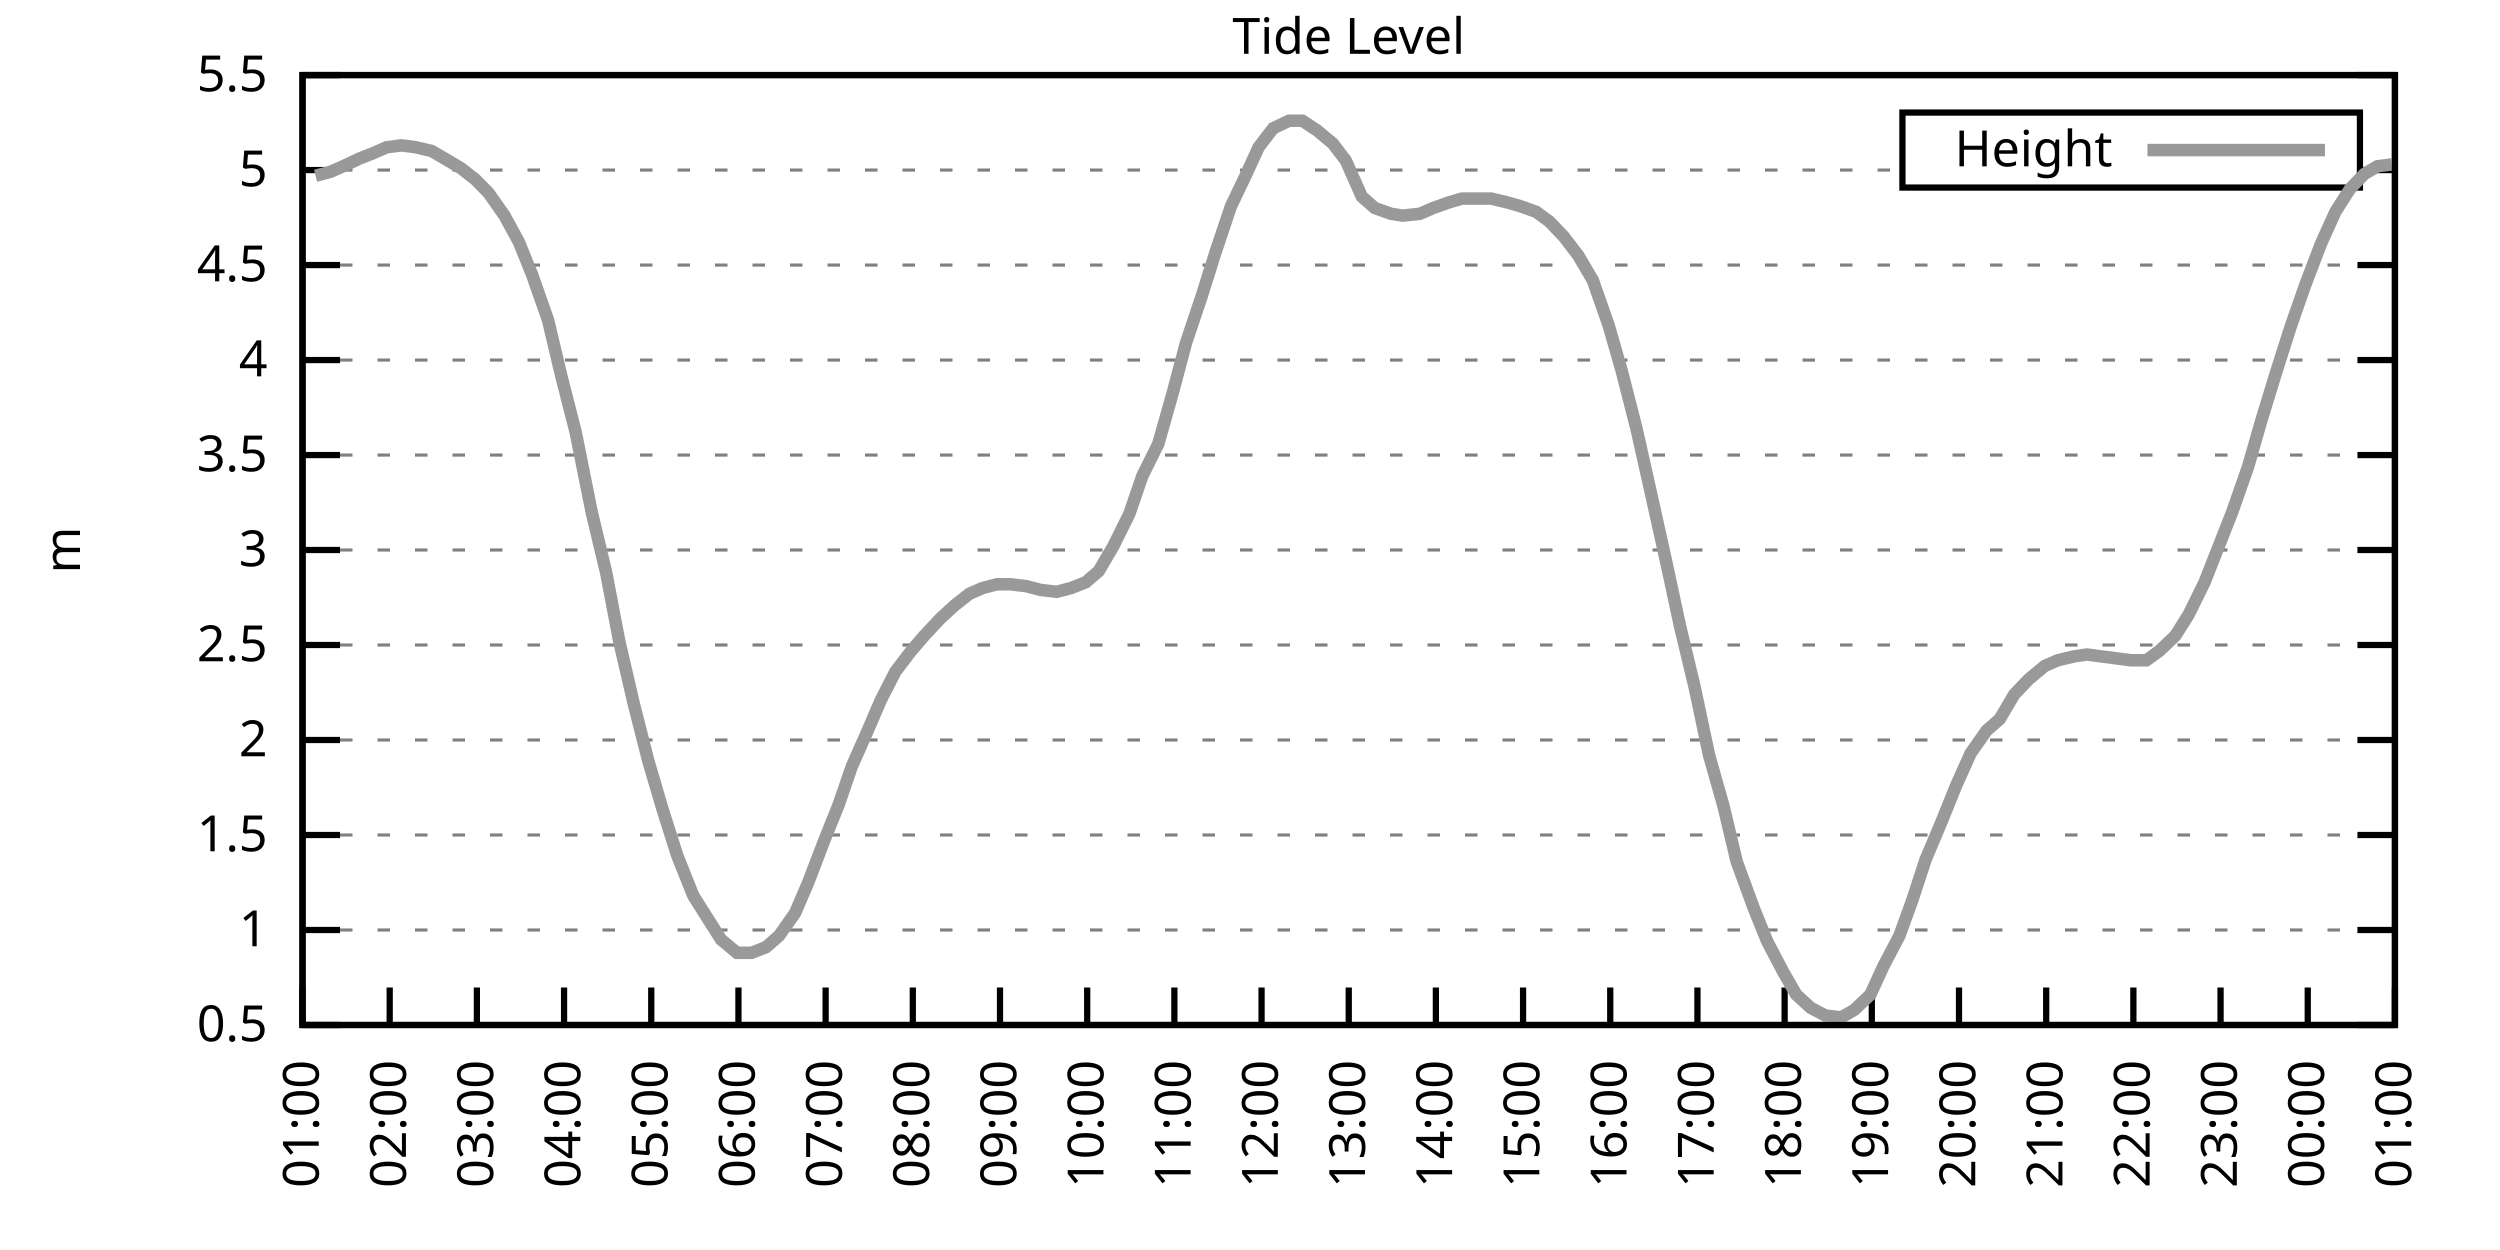
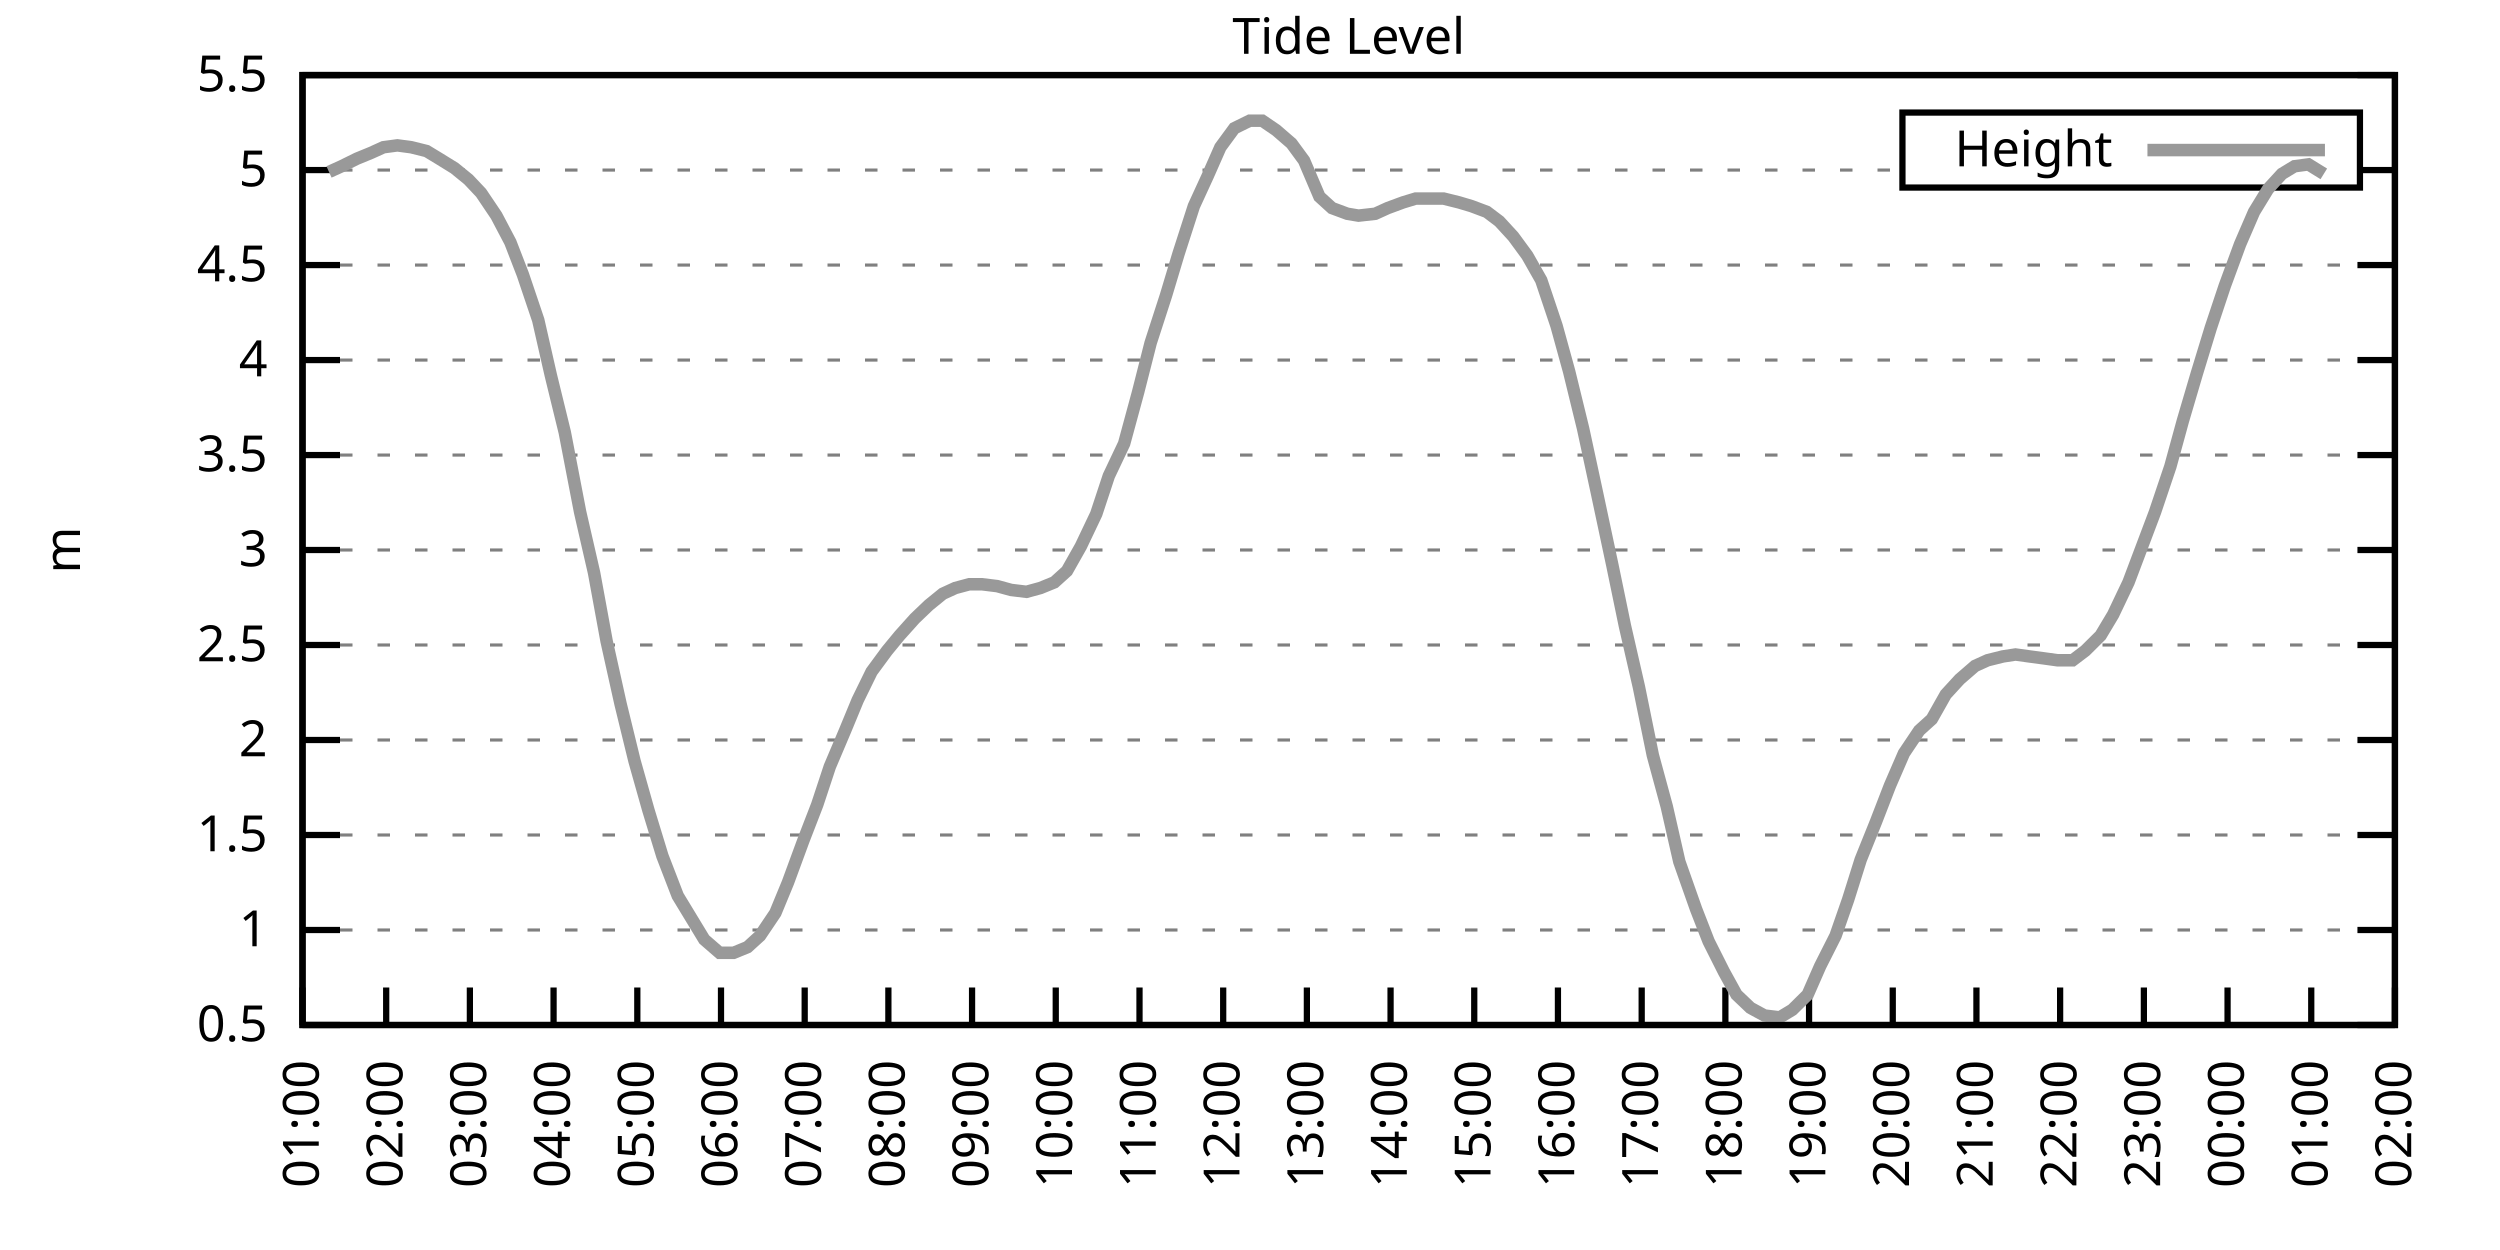
<svg xmlns="http://www.w3.org/2000/svg" xmlns:xlink="http://www.w3.org/1999/xlink" width="400" height="200" viewBox="0 0 400 200">
  <g id="gnuplot_canvas">
    <rect x="0" y="0" width="400" height="200" fill="none" />
    <defs>
      <circle id="gpDot" r="0.5" stroke-width="0.5" stroke="currentColor" />
      <path id="gpPt0" stroke-width="0.333" stroke="currentColor" d="M-1,0 h2 M0,-1 v2" />
      <path id="gpPt1" stroke-width="0.333" stroke="currentColor" d="M-1,-1 L1,1 M1,-1 L-1,1" />
      <path id="gpPt2" stroke-width="0.333" stroke="currentColor" d="M-1,0 L1,0 M0,-1 L0,1 M-1,-1 L1,1 M-1,1 L1,-1" />
      <rect id="gpPt3" stroke-width="0.333" stroke="currentColor" x="-1" y="-1" width="2" height="2" />
      <rect id="gpPt4" stroke-width="0.333" stroke="currentColor" fill="currentColor" x="-1" y="-1" width="2" height="2" />
      <circle id="gpPt5" stroke-width="0.333" stroke="currentColor" cx="0" cy="0" r="1" />
      <use xlink:href="#gpPt5" id="gpPt6" fill="currentColor" stroke="none" />
      <path id="gpPt7" stroke-width="0.333" stroke="currentColor" d="M0,-1.33 L-1.33,0.67 L1.33,0.67 z" />
      <use xlink:href="#gpPt7" id="gpPt8" fill="currentColor" stroke="none" />
      <use xlink:href="#gpPt7" id="gpPt9" stroke="currentColor" transform="rotate(180)" />
      <use xlink:href="#gpPt9" id="gpPt10" fill="currentColor" stroke="none" />
      <use xlink:href="#gpPt3" id="gpPt11" stroke="currentColor" transform="rotate(45)" />
      <use xlink:href="#gpPt11" id="gpPt12" fill="currentColor" stroke="none" />
      <path id="gpPt13" stroke-width="0.333" stroke="currentColor" d="M0,1.330 L1.265,0.411 L0.782,-1.067 L-0.782,-1.076 L-1.265,0.411 z" />
      <use xlink:href="#gpPt13" id="gpPt14" fill="currentColor" stroke="none" />
      <filter id="textbox" filterUnits="objectBoundingBox" x="0" y="0" height="1" width="1">
        <feFlood flood-color="white" flood-opacity="1" result="bgnd" />
        <feComposite in="SourceGraphic" in2="bgnd" operator="atop" />
      </filter>
      <filter id="greybox" filterUnits="objectBoundingBox" x="0" y="0" height="1" width="1">
        <feFlood flood-color="lightgrey" flood-opacity="1" result="grey" />
        <feComposite in="SourceGraphic" in2="grey" operator="atop" />
      </filter>
    </defs>
    <g fill="none" color="white" stroke="currentColor" stroke-width="1.00" stroke-linecap="butt" stroke-linejoin="miter">
</g>
    <g fill="none" color="black" stroke="currentColor" stroke-width="1.00" stroke-linecap="butt" stroke-linejoin="miter">
      <g stroke="none" shape-rendering="crispEdges">
        <polygon fill="rgb(255, 255, 255)" points="48.40,164.00 383.18,164.00 383.18,12.02 48.40,12.02 " />
      </g>
    </g>
    <g fill="none" color="black" stroke="currentColor" stroke-width="1.00" stroke-linecap="butt" stroke-linejoin="miter">
</g>
    <g fill="none" color="black" stroke="black" stroke-width="0.50" stroke-linecap="butt" stroke-linejoin="miter">
</g>
    <g fill="none" color="gray" stroke="currentColor" stroke-width="0.50" stroke-linecap="butt" stroke-linejoin="miter">
      <path stroke="gray" stroke-dasharray="2,4" class="gridline" d="M48.40,164.00 L383.19,164.00  " />
    </g>
    <g fill="none" color="gray" stroke="gray" stroke-width="1.00" stroke-linecap="butt" stroke-linejoin="miter">
</g>
    <g fill="none" color="black" stroke="currentColor" stroke-width="1.00" stroke-linecap="butt" stroke-linejoin="miter">
      <path stroke="black" d="M48.40,164.00 L54.40,164.00 M383.19,164.00 L377.19,164.00  " />
      <g transform="translate(42.80,166.60)" stroke="none" fill="black" font-family="Sans" font-size="8.00" text-anchor="end">
        <text>
          <tspan font-family="Sans"> 0.5</tspan>
        </text>
      </g>
    </g>
    <g fill="none" color="black" stroke="currentColor" stroke-width="1.00" stroke-linecap="butt" stroke-linejoin="miter">
</g>
    <g fill="none" color="black" stroke="black" stroke-width="0.50" stroke-linecap="butt" stroke-linejoin="miter">
</g>
    <g fill="none" color="gray" stroke="currentColor" stroke-width="0.50" stroke-linecap="butt" stroke-linejoin="miter">
      <path stroke="gray" stroke-dasharray="2,4" class="gridline" d="M48.40,148.80 L383.19,148.80  " />
    </g>
    <g fill="none" color="gray" stroke="gray" stroke-width="1.00" stroke-linecap="butt" stroke-linejoin="miter">
</g>
    <g fill="none" color="black" stroke="currentColor" stroke-width="1.00" stroke-linecap="butt" stroke-linejoin="miter">
      <path stroke="black" d="M48.40,148.80 L54.40,148.80 M383.19,148.80 L377.19,148.80  " />
      <g transform="translate(42.80,151.40)" stroke="none" fill="black" font-family="Sans" font-size="8.00" text-anchor="end">
        <text>
          <tspan font-family="Sans"> 1</tspan>
        </text>
      </g>
    </g>
    <g fill="none" color="black" stroke="currentColor" stroke-width="1.00" stroke-linecap="butt" stroke-linejoin="miter">
</g>
    <g fill="none" color="black" stroke="black" stroke-width="0.50" stroke-linecap="butt" stroke-linejoin="miter">
</g>
    <g fill="none" color="gray" stroke="currentColor" stroke-width="0.50" stroke-linecap="butt" stroke-linejoin="miter">
      <path stroke="gray" stroke-dasharray="2,4" class="gridline" d="M48.40,133.60 L383.19,133.60  " />
    </g>
    <g fill="none" color="gray" stroke="gray" stroke-width="1.00" stroke-linecap="butt" stroke-linejoin="miter">
</g>
    <g fill="none" color="black" stroke="currentColor" stroke-width="1.00" stroke-linecap="butt" stroke-linejoin="miter">
      <path stroke="black" d="M48.40,133.60 L54.40,133.60 M383.19,133.60 L377.19,133.60  " />
      <g transform="translate(42.80,136.20)" stroke="none" fill="black" font-family="Sans" font-size="8.00" text-anchor="end">
        <text>
          <tspan font-family="Sans"> 1.5</tspan>
        </text>
      </g>
    </g>
    <g fill="none" color="black" stroke="currentColor" stroke-width="1.00" stroke-linecap="butt" stroke-linejoin="miter">
</g>
    <g fill="none" color="black" stroke="black" stroke-width="0.50" stroke-linecap="butt" stroke-linejoin="miter">
</g>
    <g fill="none" color="gray" stroke="currentColor" stroke-width="0.50" stroke-linecap="butt" stroke-linejoin="miter">
      <path stroke="gray" stroke-dasharray="2,4" class="gridline" d="M48.40,118.40 L383.19,118.40  " />
    </g>
    <g fill="none" color="gray" stroke="gray" stroke-width="1.00" stroke-linecap="butt" stroke-linejoin="miter">
</g>
    <g fill="none" color="black" stroke="currentColor" stroke-width="1.00" stroke-linecap="butt" stroke-linejoin="miter">
      <path stroke="black" d="M48.40,118.40 L54.40,118.40 M383.19,118.40 L377.19,118.40  " />
      <g transform="translate(42.80,121.00)" stroke="none" fill="black" font-family="Sans" font-size="8.00" text-anchor="end">
        <text>
          <tspan font-family="Sans"> 2</tspan>
        </text>
      </g>
    </g>
    <g fill="none" color="black" stroke="currentColor" stroke-width="1.00" stroke-linecap="butt" stroke-linejoin="miter">
</g>
    <g fill="none" color="black" stroke="black" stroke-width="0.50" stroke-linecap="butt" stroke-linejoin="miter">
</g>
    <g fill="none" color="gray" stroke="currentColor" stroke-width="0.50" stroke-linecap="butt" stroke-linejoin="miter">
      <path stroke="gray" stroke-dasharray="2,4" class="gridline" d="M48.40,103.20 L383.19,103.20  " />
    </g>
    <g fill="none" color="gray" stroke="gray" stroke-width="1.00" stroke-linecap="butt" stroke-linejoin="miter">
</g>
    <g fill="none" color="black" stroke="currentColor" stroke-width="1.00" stroke-linecap="butt" stroke-linejoin="miter">
      <path stroke="black" d="M48.40,103.20 L54.40,103.20 M383.19,103.20 L377.19,103.20  " />
      <g transform="translate(42.80,105.80)" stroke="none" fill="black" font-family="Sans" font-size="8.00" text-anchor="end">
        <text>
          <tspan font-family="Sans"> 2.5</tspan>
        </text>
      </g>
    </g>
    <g fill="none" color="black" stroke="currentColor" stroke-width="1.00" stroke-linecap="butt" stroke-linejoin="miter">
</g>
    <g fill="none" color="black" stroke="black" stroke-width="0.50" stroke-linecap="butt" stroke-linejoin="miter">
</g>
    <g fill="none" color="gray" stroke="currentColor" stroke-width="0.50" stroke-linecap="butt" stroke-linejoin="miter">
      <path stroke="gray" stroke-dasharray="2,4" class="gridline" d="M48.40,88.00 L383.19,88.00  " />
    </g>
    <g fill="none" color="gray" stroke="gray" stroke-width="1.00" stroke-linecap="butt" stroke-linejoin="miter">
</g>
    <g fill="none" color="black" stroke="currentColor" stroke-width="1.00" stroke-linecap="butt" stroke-linejoin="miter">
      <path stroke="black" d="M48.40,88.00 L54.40,88.00 M383.19,88.00 L377.19,88.00  " />
      <g transform="translate(42.80,90.60)" stroke="none" fill="black" font-family="Sans" font-size="8.00" text-anchor="end">
        <text>
          <tspan font-family="Sans"> 3</tspan>
        </text>
      </g>
    </g>
    <g fill="none" color="black" stroke="currentColor" stroke-width="1.00" stroke-linecap="butt" stroke-linejoin="miter">
</g>
    <g fill="none" color="black" stroke="black" stroke-width="0.50" stroke-linecap="butt" stroke-linejoin="miter">
</g>
    <g fill="none" color="gray" stroke="currentColor" stroke-width="0.50" stroke-linecap="butt" stroke-linejoin="miter">
      <path stroke="gray" stroke-dasharray="2,4" class="gridline" d="M48.40,72.81 L383.19,72.81  " />
    </g>
    <g fill="none" color="gray" stroke="gray" stroke-width="1.00" stroke-linecap="butt" stroke-linejoin="miter">
</g>
    <g fill="none" color="black" stroke="currentColor" stroke-width="1.00" stroke-linecap="butt" stroke-linejoin="miter">
      <path stroke="black" d="M48.40,72.81 L54.40,72.81 M383.19,72.81 L377.19,72.81  " />
      <g transform="translate(42.80,75.41)" stroke="none" fill="black" font-family="Sans" font-size="8.00" text-anchor="end">
        <text>
          <tspan font-family="Sans"> 3.5</tspan>
        </text>
      </g>
    </g>
    <g fill="none" color="black" stroke="currentColor" stroke-width="1.00" stroke-linecap="butt" stroke-linejoin="miter">
</g>
    <g fill="none" color="black" stroke="black" stroke-width="0.50" stroke-linecap="butt" stroke-linejoin="miter">
</g>
    <g fill="none" color="gray" stroke="currentColor" stroke-width="0.50" stroke-linecap="butt" stroke-linejoin="miter">
      <path stroke="gray" stroke-dasharray="2,4" class="gridline" d="M48.40,57.61 L383.19,57.61  " />
    </g>
    <g fill="none" color="gray" stroke="gray" stroke-width="1.00" stroke-linecap="butt" stroke-linejoin="miter">
</g>
    <g fill="none" color="black" stroke="currentColor" stroke-width="1.00" stroke-linecap="butt" stroke-linejoin="miter">
      <path stroke="black" d="M48.40,57.61 L54.40,57.61 M383.19,57.61 L377.19,57.61  " />
      <g transform="translate(42.80,60.21)" stroke="none" fill="black" font-family="Sans" font-size="8.00" text-anchor="end">
        <text>
          <tspan font-family="Sans"> 4</tspan>
        </text>
      </g>
    </g>
    <g fill="none" color="black" stroke="currentColor" stroke-width="1.00" stroke-linecap="butt" stroke-linejoin="miter">
</g>
    <g fill="none" color="black" stroke="black" stroke-width="0.50" stroke-linecap="butt" stroke-linejoin="miter">
</g>
    <g fill="none" color="gray" stroke="currentColor" stroke-width="0.50" stroke-linecap="butt" stroke-linejoin="miter">
      <path stroke="gray" stroke-dasharray="2,4" class="gridline" d="M48.40,42.41 L383.19,42.41  " />
    </g>
    <g fill="none" color="gray" stroke="gray" stroke-width="1.00" stroke-linecap="butt" stroke-linejoin="miter">
</g>
    <g fill="none" color="black" stroke="currentColor" stroke-width="1.00" stroke-linecap="butt" stroke-linejoin="miter">
      <path stroke="black" d="M48.40,42.41 L54.40,42.41 M383.19,42.41 L377.19,42.41  " />
      <g transform="translate(42.80,45.01)" stroke="none" fill="black" font-family="Sans" font-size="8.00" text-anchor="end">
        <text>
          <tspan font-family="Sans"> 4.5</tspan>
        </text>
      </g>
    </g>
    <g fill="none" color="black" stroke="currentColor" stroke-width="1.00" stroke-linecap="butt" stroke-linejoin="miter">
</g>
    <g fill="none" color="black" stroke="black" stroke-width="0.50" stroke-linecap="butt" stroke-linejoin="miter">
</g>
    <g fill="none" color="gray" stroke="currentColor" stroke-width="0.50" stroke-linecap="butt" stroke-linejoin="miter">
      <path stroke="gray" stroke-dasharray="2,4" class="gridline" d="M48.40,27.21 L304.39,27.21 M377.59,27.21 L383.19,27.21  " />
    </g>
    <g fill="none" color="gray" stroke="gray" stroke-width="1.00" stroke-linecap="butt" stroke-linejoin="miter">
</g>
    <g fill="none" color="black" stroke="currentColor" stroke-width="1.00" stroke-linecap="butt" stroke-linejoin="miter">
      <path stroke="black" d="M48.40,27.21 L54.40,27.21 M383.19,27.21 L377.19,27.21  " />
      <g transform="translate(42.80,29.81)" stroke="none" fill="black" font-family="Sans" font-size="8.00" text-anchor="end">
        <text>
          <tspan font-family="Sans"> 5</tspan>
        </text>
      </g>
    </g>
    <g fill="none" color="black" stroke="currentColor" stroke-width="1.00" stroke-linecap="butt" stroke-linejoin="miter">
</g>
    <g fill="none" color="black" stroke="black" stroke-width="0.50" stroke-linecap="butt" stroke-linejoin="miter">
</g>
    <g fill="none" color="gray" stroke="currentColor" stroke-width="0.50" stroke-linecap="butt" stroke-linejoin="miter">
      <path stroke="gray" stroke-dasharray="2,4" class="gridline" d="M48.40,12.01 L383.19,12.01  " />
    </g>
    <g fill="none" color="gray" stroke="gray" stroke-width="1.00" stroke-linecap="butt" stroke-linejoin="miter">
</g>
    <g fill="none" color="black" stroke="currentColor" stroke-width="1.00" stroke-linecap="butt" stroke-linejoin="miter">
      <path stroke="black" d="M48.40,12.01 L54.40,12.01 M383.19,12.01 L377.19,12.01  " />
      <g transform="translate(42.80,14.61)" stroke="none" fill="black" font-family="Sans" font-size="8.00" text-anchor="end">
        <text>
          <tspan font-family="Sans"> 5.5</tspan>
        </text>
      </g>
    </g>
    <g fill="none" color="black" stroke="currentColor" stroke-width="1.00" stroke-linecap="butt" stroke-linejoin="miter">
      <path stroke="black" d="M48.40,164.00 L48.40,158.00  " />
      <g transform="translate(51.00,169.60) rotate(270.00)" stroke="none" fill="black" font-family="Sans" font-size="8.00" text-anchor="end">
        <text>
          <tspan font-family="Sans">01:00</tspan>
        </text>
      </g>
    </g>
    <g fill="none" color="black" stroke="currentColor" stroke-width="1.00" stroke-linecap="butt" stroke-linejoin="miter">
-       <path stroke="black" d="M62.35,164.00 L62.35,158.00  " />
-       <g transform="translate(64.95,169.60) rotate(270.00)" stroke="none" fill="black" font-family="Sans" font-size="8.00" text-anchor="end">
+       <path stroke="black" d="M61.79,164.00 L61.79,158.00  " />
+       <g transform="translate(64.39,169.60) rotate(270.00)" stroke="none" fill="black" font-family="Sans" font-size="8.00" text-anchor="end">
        <text>
          <tspan font-family="Sans">02:00</tspan>
        </text>
      </g>
    </g>
    <g fill="none" color="black" stroke="currentColor" stroke-width="1.00" stroke-linecap="butt" stroke-linejoin="miter">
-       <path stroke="black" d="M76.30,164.00 L76.30,158.00  " />
-       <g transform="translate(78.90,169.60) rotate(270.00)" stroke="none" fill="black" font-family="Sans" font-size="8.00" text-anchor="end">
+       <path stroke="black" d="M75.18,164.00 L75.18,158.00  " />
+       <g transform="translate(77.78,169.60) rotate(270.00)" stroke="none" fill="black" font-family="Sans" font-size="8.00" text-anchor="end">
        <text>
          <tspan font-family="Sans">03:00</tspan>
        </text>
      </g>
    </g>
    <g fill="none" color="black" stroke="currentColor" stroke-width="1.00" stroke-linecap="butt" stroke-linejoin="miter">
-       <path stroke="black" d="M90.25,164.00 L90.25,158.00  " />
-       <g transform="translate(92.85,169.60) rotate(270.00)" stroke="none" fill="black" font-family="Sans" font-size="8.00" text-anchor="end">
+       <path stroke="black" d="M88.57,164.00 L88.57,158.00  " />
+       <g transform="translate(91.17,169.60) rotate(270.00)" stroke="none" fill="black" font-family="Sans" font-size="8.00" text-anchor="end">
        <text>
          <tspan font-family="Sans">04:00</tspan>
        </text>
      </g>
    </g>
    <g fill="none" color="black" stroke="currentColor" stroke-width="1.00" stroke-linecap="butt" stroke-linejoin="miter">
-       <path stroke="black" d="M104.20,164.00 L104.20,158.00  " />
-       <g transform="translate(106.80,169.60) rotate(270.00)" stroke="none" fill="black" font-family="Sans" font-size="8.00" text-anchor="end">
+       <path stroke="black" d="M101.97,164.00 L101.97,158.00  " />
+       <g transform="translate(104.57,169.60) rotate(270.00)" stroke="none" fill="black" font-family="Sans" font-size="8.00" text-anchor="end">
        <text>
          <tspan font-family="Sans">05:00</tspan>
        </text>
      </g>
    </g>
    <g fill="none" color="black" stroke="currentColor" stroke-width="1.00" stroke-linecap="butt" stroke-linejoin="miter">
-       <path stroke="black" d="M118.15,164.00 L118.15,158.00  " />
-       <g transform="translate(120.75,169.60) rotate(270.00)" stroke="none" fill="black" font-family="Sans" font-size="8.00" text-anchor="end">
+       <path stroke="black" d="M115.36,164.00 L115.36,158.00  " />
+       <g transform="translate(117.96,169.60) rotate(270.00)" stroke="none" fill="black" font-family="Sans" font-size="8.00" text-anchor="end">
        <text>
          <tspan font-family="Sans">06:00</tspan>
        </text>
      </g>
    </g>
    <g fill="none" color="black" stroke="currentColor" stroke-width="1.00" stroke-linecap="butt" stroke-linejoin="miter">
-       <path stroke="black" d="M132.10,164.00 L132.10,158.00  " />
-       <g transform="translate(134.70,169.60) rotate(270.00)" stroke="none" fill="black" font-family="Sans" font-size="8.00" text-anchor="end">
+       <path stroke="black" d="M128.75,164.00 L128.75,158.00  " />
+       <g transform="translate(131.35,169.60) rotate(270.00)" stroke="none" fill="black" font-family="Sans" font-size="8.00" text-anchor="end">
        <text>
          <tspan font-family="Sans">07:00</tspan>
        </text>
      </g>
    </g>
    <g fill="none" color="black" stroke="currentColor" stroke-width="1.00" stroke-linecap="butt" stroke-linejoin="miter">
-       <path stroke="black" d="M146.05,164.00 L146.05,158.00  " />
-       <g transform="translate(148.65,169.60) rotate(270.00)" stroke="none" fill="black" font-family="Sans" font-size="8.00" text-anchor="end">
+       <path stroke="black" d="M142.14,164.00 L142.14,158.00  " />
+       <g transform="translate(144.74,169.60) rotate(270.00)" stroke="none" fill="black" font-family="Sans" font-size="8.00" text-anchor="end">
        <text>
          <tspan font-family="Sans">08:00</tspan>
        </text>
      </g>
    </g>
    <g fill="none" color="black" stroke="currentColor" stroke-width="1.00" stroke-linecap="butt" stroke-linejoin="miter">
-       <path stroke="black" d="M160.00,164.00 L160.00,158.00  " />
-       <g transform="translate(162.60,169.60) rotate(270.00)" stroke="none" fill="black" font-family="Sans" font-size="8.00" text-anchor="end">
+       <path stroke="black" d="M155.53,164.00 L155.53,158.00  " />
+       <g transform="translate(158.13,169.60) rotate(270.00)" stroke="none" fill="black" font-family="Sans" font-size="8.00" text-anchor="end">
        <text>
          <tspan font-family="Sans">09:00</tspan>
        </text>
      </g>
    </g>
    <g fill="none" color="black" stroke="currentColor" stroke-width="1.00" stroke-linecap="butt" stroke-linejoin="miter">
-       <path stroke="black" d="M173.95,164.00 L173.95,158.00  " />
-       <g transform="translate(176.55,169.60) rotate(270.00)" stroke="none" fill="black" font-family="Sans" font-size="8.00" text-anchor="end">
+       <path stroke="black" d="M168.92,164.00 L168.92,158.00  " />
+       <g transform="translate(171.52,169.60) rotate(270.00)" stroke="none" fill="black" font-family="Sans" font-size="8.00" text-anchor="end">
        <text>
          <tspan font-family="Sans">10:00</tspan>
        </text>
      </g>
    </g>
    <g fill="none" color="black" stroke="currentColor" stroke-width="1.00" stroke-linecap="butt" stroke-linejoin="miter">
-       <path stroke="black" d="M187.90,164.00 L187.90,158.00  " />
-       <g transform="translate(190.50,169.60) rotate(270.00)" stroke="none" fill="black" font-family="Sans" font-size="8.00" text-anchor="end">
+       <path stroke="black" d="M182.32,164.00 L182.32,158.00  " />
+       <g transform="translate(184.92,169.60) rotate(270.00)" stroke="none" fill="black" font-family="Sans" font-size="8.00" text-anchor="end">
        <text>
          <tspan font-family="Sans">11:00</tspan>
        </text>
      </g>
    </g>
    <g fill="none" color="black" stroke="currentColor" stroke-width="1.00" stroke-linecap="butt" stroke-linejoin="miter">
-       <path stroke="black" d="M201.85,164.00 L201.85,158.00  " />
-       <g transform="translate(204.45,169.60) rotate(270.00)" stroke="none" fill="black" font-family="Sans" font-size="8.00" text-anchor="end">
+       <path stroke="black" d="M195.71,164.00 L195.71,158.00  " />
+       <g transform="translate(198.31,169.60) rotate(270.00)" stroke="none" fill="black" font-family="Sans" font-size="8.00" text-anchor="end">
        <text>
          <tspan font-family="Sans">12:00</tspan>
        </text>
      </g>
    </g>
    <g fill="none" color="black" stroke="currentColor" stroke-width="1.00" stroke-linecap="butt" stroke-linejoin="miter">
-       <path stroke="black" d="M215.80,164.00 L215.80,158.00  " />
-       <g transform="translate(218.40,169.60) rotate(270.00)" stroke="none" fill="black" font-family="Sans" font-size="8.00" text-anchor="end">
+       <path stroke="black" d="M209.10,164.00 L209.10,158.00  " />
+       <g transform="translate(211.70,169.60) rotate(270.00)" stroke="none" fill="black" font-family="Sans" font-size="8.00" text-anchor="end">
        <text>
          <tspan font-family="Sans">13:00</tspan>
        </text>
      </g>
    </g>
    <g fill="none" color="black" stroke="currentColor" stroke-width="1.00" stroke-linecap="butt" stroke-linejoin="miter">
-       <path stroke="black" d="M229.74,164.00 L229.74,158.00  " />
-       <g transform="translate(232.34,169.60) rotate(270.00)" stroke="none" fill="black" font-family="Sans" font-size="8.00" text-anchor="end">
+       <path stroke="black" d="M222.49,164.00 L222.49,158.00  " />
+       <g transform="translate(225.09,169.60) rotate(270.00)" stroke="none" fill="black" font-family="Sans" font-size="8.00" text-anchor="end">
        <text>
          <tspan font-family="Sans">14:00</tspan>
        </text>
      </g>
    </g>
    <g fill="none" color="black" stroke="currentColor" stroke-width="1.00" stroke-linecap="butt" stroke-linejoin="miter">
-       <path stroke="black" d="M243.69,164.00 L243.69,158.00  " />
-       <g transform="translate(246.29,169.60) rotate(270.00)" stroke="none" fill="black" font-family="Sans" font-size="8.00" text-anchor="end">
+       <path stroke="black" d="M235.88,164.00 L235.88,158.00  " />
+       <g transform="translate(238.48,169.60) rotate(270.00)" stroke="none" fill="black" font-family="Sans" font-size="8.00" text-anchor="end">
        <text>
          <tspan font-family="Sans">15:00</tspan>
        </text>
      </g>
    </g>
    <g fill="none" color="black" stroke="currentColor" stroke-width="1.00" stroke-linecap="butt" stroke-linejoin="miter">
-       <path stroke="black" d="M257.64,164.00 L257.64,158.00  " />
-       <g transform="translate(260.24,169.60) rotate(270.00)" stroke="none" fill="black" font-family="Sans" font-size="8.00" text-anchor="end">
+       <path stroke="black" d="M249.27,164.00 L249.27,158.00  " />
+       <g transform="translate(251.87,169.60) rotate(270.00)" stroke="none" fill="black" font-family="Sans" font-size="8.00" text-anchor="end">
        <text>
          <tspan font-family="Sans">16:00</tspan>
        </text>
      </g>
    </g>
    <g fill="none" color="black" stroke="currentColor" stroke-width="1.00" stroke-linecap="butt" stroke-linejoin="miter">
-       <path stroke="black" d="M271.59,164.00 L271.59,158.00  " />
-       <g transform="translate(274.19,169.60) rotate(270.00)" stroke="none" fill="black" font-family="Sans" font-size="8.00" text-anchor="end">
+       <path stroke="black" d="M262.67,164.00 L262.67,158.00  " />
+       <g transform="translate(265.27,169.60) rotate(270.00)" stroke="none" fill="black" font-family="Sans" font-size="8.00" text-anchor="end">
        <text>
          <tspan font-family="Sans">17:00</tspan>
        </text>
      </g>
    </g>
    <g fill="none" color="black" stroke="currentColor" stroke-width="1.00" stroke-linecap="butt" stroke-linejoin="miter">
-       <path stroke="black" d="M285.54,164.00 L285.54,158.00  " />
-       <g transform="translate(288.14,169.60) rotate(270.00)" stroke="none" fill="black" font-family="Sans" font-size="8.00" text-anchor="end">
+       <path stroke="black" d="M276.06,164.00 L276.06,158.00  " />
+       <g transform="translate(278.66,169.60) rotate(270.00)" stroke="none" fill="black" font-family="Sans" font-size="8.00" text-anchor="end">
        <text>
          <tspan font-family="Sans">18:00</tspan>
        </text>
      </g>
    </g>
    <g fill="none" color="black" stroke="currentColor" stroke-width="1.00" stroke-linecap="butt" stroke-linejoin="miter">
-       <path stroke="black" d="M299.49,164.00 L299.49,158.00  " />
-       <g transform="translate(302.09,169.60) rotate(270.00)" stroke="none" fill="black" font-family="Sans" font-size="8.00" text-anchor="end">
+       <path stroke="black" d="M289.45,164.00 L289.45,158.00  " />
+       <g transform="translate(292.05,169.60) rotate(270.00)" stroke="none" fill="black" font-family="Sans" font-size="8.00" text-anchor="end">
        <text>
          <tspan font-family="Sans">19:00</tspan>
        </text>
      </g>
    </g>
    <g fill="none" color="black" stroke="currentColor" stroke-width="1.00" stroke-linecap="butt" stroke-linejoin="miter">
-       <path stroke="black" d="M313.44,164.00 L313.44,158.00  " />
-       <g transform="translate(316.04,169.60) rotate(270.00)" stroke="none" fill="black" font-family="Sans" font-size="8.00" text-anchor="end">
+       <path stroke="black" d="M302.84,164.00 L302.84,158.00  " />
+       <g transform="translate(305.44,169.60) rotate(270.00)" stroke="none" fill="black" font-family="Sans" font-size="8.00" text-anchor="end">
        <text>
          <tspan font-family="Sans">20:00</tspan>
        </text>
      </g>
    </g>
    <g fill="none" color="black" stroke="currentColor" stroke-width="1.00" stroke-linecap="butt" stroke-linejoin="miter">
-       <path stroke="black" d="M327.39,164.00 L327.39,158.00  " />
-       <g transform="translate(329.99,169.60) rotate(270.00)" stroke="none" fill="black" font-family="Sans" font-size="8.00" text-anchor="end">
+       <path stroke="black" d="M316.23,164.00 L316.23,158.00  " />
+       <g transform="translate(318.83,169.60) rotate(270.00)" stroke="none" fill="black" font-family="Sans" font-size="8.00" text-anchor="end">
        <text>
          <tspan font-family="Sans">21:00</tspan>
        </text>
      </g>
    </g>
    <g fill="none" color="black" stroke="currentColor" stroke-width="1.00" stroke-linecap="butt" stroke-linejoin="miter">
-       <path stroke="black" d="M341.34,164.00 L341.34,158.00  " />
-       <g transform="translate(343.94,169.60) rotate(270.00)" stroke="none" fill="black" font-family="Sans" font-size="8.00" text-anchor="end">
+       <path stroke="black" d="M329.62,164.00 L329.62,158.00  " />
+       <g transform="translate(332.22,169.60) rotate(270.00)" stroke="none" fill="black" font-family="Sans" font-size="8.00" text-anchor="end">
        <text>
          <tspan font-family="Sans">22:00</tspan>
        </text>
      </g>
    </g>
    <g fill="none" color="black" stroke="currentColor" stroke-width="1.00" stroke-linecap="butt" stroke-linejoin="miter">
-       <path stroke="black" d="M355.29,164.00 L355.29,158.00  " />
-       <g transform="translate(357.89,169.60) rotate(270.00)" stroke="none" fill="black" font-family="Sans" font-size="8.00" text-anchor="end">
+       <path stroke="black" d="M343.02,164.00 L343.02,158.00  " />
+       <g transform="translate(345.62,169.60) rotate(270.00)" stroke="none" fill="black" font-family="Sans" font-size="8.00" text-anchor="end">
        <text>
          <tspan font-family="Sans">23:00</tspan>
        </text>
      </g>
    </g>
    <g fill="none" color="black" stroke="currentColor" stroke-width="1.00" stroke-linecap="butt" stroke-linejoin="miter">
-       <path stroke="black" d="M369.24,164.00 L369.24,158.00  " />
-       <g transform="translate(371.84,169.60) rotate(270.00)" stroke="none" fill="black" font-family="Sans" font-size="8.00" text-anchor="end">
+       <path stroke="black" d="M356.41,164.00 L356.41,158.00  " />
+       <g transform="translate(359.01,169.60) rotate(270.00)" stroke="none" fill="black" font-family="Sans" font-size="8.00" text-anchor="end">
        <text>
          <tspan font-family="Sans">00:00</tspan>
+         </text>
+       </g>
+     </g>
+     <g fill="none" color="black" stroke="currentColor" stroke-width="1.00" stroke-linecap="butt" stroke-linejoin="miter">
+       <path stroke="black" d="M369.80,164.00 L369.80,158.00  " />
+       <g transform="translate(372.40,169.60) rotate(270.00)" stroke="none" fill="black" font-family="Sans" font-size="8.00" text-anchor="end">
+         <text>
+           <tspan font-family="Sans">01:00</tspan>
        </text>
      </g>
    </g>
    <g fill="none" color="black" stroke="currentColor" stroke-width="1.00" stroke-linecap="butt" stroke-linejoin="miter">
      <path stroke="black" d="M383.19,164.00 L383.19,158.00  " />
      <g transform="translate(385.79,169.60) rotate(270.00)" stroke="none" fill="black" font-family="Sans" font-size="8.00" text-anchor="end">
        <text>
-           <tspan font-family="Sans">01:00</tspan>
+           <tspan font-family="Sans">02:00</tspan>
        </text>
      </g>
    </g>
    <g fill="none" color="black" stroke="currentColor" stroke-width="1.00" stroke-linecap="butt" stroke-linejoin="miter">
</g>
    <g fill="none" color="black" stroke="currentColor" stroke-width="1.00" stroke-linecap="butt" stroke-linejoin="miter">
      <path stroke="black" d="M48.40,12.01 L48.40,164.00 L383.19,164.00 L383.19,12.01 L48.40,12.01 Z  " />
    </g>
    <g fill="none" color="black" stroke="currentColor" stroke-width="1.00" stroke-linecap="butt" stroke-linejoin="miter">
</g>
    <g fill="none" color="black" stroke="currentColor" stroke-width="1.00" stroke-linecap="butt" stroke-linejoin="miter">
      <path stroke="black" d="M304.39,30.01 L304.39,18.01 L377.59,18.01 L377.59,30.01 L304.39,30.01 Z  " />
    </g>
    <g id="Tide_level_plot_1">
      <g fill="none" color="white" stroke="black" stroke-width="2.00" stroke-linecap="butt" stroke-linejoin="miter">
</g>
      <g fill="none" color="black" stroke="currentColor" stroke-width="2.00" stroke-linecap="butt" stroke-linejoin="miter">
        <g transform="translate(337.99,26.61)" stroke="none" fill="black" font-family="Sans" font-size="8.00" text-anchor="end">
          <text>
            <tspan font-family="Sans">Height</tspan>
          </text>
        </g>
      </g>
      <g fill="none" color="black" stroke="currentColor" stroke-width="2.00" stroke-linecap="butt" stroke-linejoin="miter">
-         <path stroke="rgb(153, 153, 153)" d="M343.59,24.01 L371.99,24.01 M50.49,28.12 L52.82,27.51 L54.91,26.60 L57.47,25.39 L59.79,24.47 L61.88,23.56   L64.21,23.26 L66.53,23.56 L69.09,24.17 L71.18,25.39 L73.74,26.91 L76.07,28.73 L78.16,30.86 L80.72,34.50   L83.04,38.76 L85.13,43.93 L87.69,51.22 L89.78,60.04 L92.11,69.16 L94.67,81.93 L96.99,91.65 L99.08,102.60   L101.41,112.63 L103.73,121.75 L106.06,129.65 L108.38,136.95 L110.94,143.33 L115.36,150.32 L117.92,152.45 L120.24,152.45   L122.57,151.54 L124.66,149.71 L127.22,146.07 L129.31,141.20 L131.87,134.51 L134.19,128.74 L136.28,122.66 L138.84,116.88   L140.93,112.02 L143.26,107.46 L145.81,104.12 L147.91,101.68 L150.46,98.95 L152.79,96.82 L155.11,95.00 L157.21,94.08   L159.53,93.48 L161.62,93.48 L164.18,93.78 L166.51,94.39 L169.06,94.69 L171.39,94.08 L173.71,93.17 L175.81,91.35   L178.13,87.40 L180.69,82.23 L182.78,76.15 L185.34,70.98 L187.66,62.77 L189.76,54.87 L192.31,47.27 L194.41,40.58   L196.96,32.98 L199.29,28.12 L201.38,23.56 L203.71,20.52 L206.26,19.31 L208.36,19.31 L210.68,20.83 L213.24,22.95   L215.33,25.69 L217.89,31.46 L219.98,33.29 L222.54,34.20 L224.40,34.50 L227.19,34.20 L229.28,33.29 L231.84,32.38   L233.93,31.77 L236.25,31.77 L238.58,31.77 L241.14,32.38 L243.23,32.98 L245.79,33.90 L247.88,35.42 L250.20,37.85   L252.53,40.89 L254.85,44.84 L257.41,52.14 L259.50,59.43 L261.83,68.55 L264.15,78.89 L266.71,90.44 L268.80,100.16   L271.13,109.89 L273.45,120.83 L275.78,129.04 L277.87,137.86 L280.66,145.46 L282.75,150.62 L285.31,155.49 L287.40,159.14   L289.73,161.26 L292.05,162.48 L294.61,162.78 L296.70,161.57 L299.26,159.14 L301.35,154.58 L303.91,149.71 L306.00,143.94   L308.09,137.55 L310.65,131.47 L312.98,125.70 L315.30,120.53 L317.86,116.88 L319.95,115.06 L322.28,111.11 L324.60,108.68   L327.16,106.55 L329.25,105.64 L331.81,105.03 L333.90,104.72 L336.23,105.03 L338.55,105.33 L340.88,105.64 L343.43,105.64   L345.53,104.12 L348.08,101.68 L350.18,98.34 L352.73,93.17 L357.15,81.93 L359.71,74.63 L361.80,67.33 L364.13,59.73   L366.45,52.44 L368.78,45.75 L371.33,39.06 L373.66,33.90 L375.98,30.25 L378.31,27.82 L380.40,26.60 L382.73,26.30    " />
+         <path stroke="rgb(153, 153, 153)" d="M343.59,24.01 L371.99,24.01 M52.64,27.51 L54.65,26.60 L57.10,25.39 L59.34,24.47 L61.35,23.56 L63.58,23.26   L65.81,23.56 L68.26,24.17 L70.27,25.39 L72.73,26.91 L74.96,28.73 L76.97,30.86 L79.42,34.50 L81.66,38.76   L83.66,43.93 L86.12,51.22 L88.13,60.04 L90.36,69.16 L92.82,81.93 L95.05,91.65 L97.06,102.60 L99.29,112.63   L101.52,121.75 L103.75,129.65 L105.98,136.95 L108.44,143.33 L112.68,150.32 L115.13,152.45 L117.37,152.45 L119.60,151.54   L121.61,149.71 L124.06,146.07 L126.07,141.20 L128.53,134.51 L130.76,128.74 L132.77,122.66 L135.22,116.88 L137.23,112.02   L139.46,107.46 L141.92,104.12 L143.93,101.68 L146.38,98.95 L148.61,96.82 L150.85,95.00 L152.85,94.08 L155.09,93.48   L157.10,93.48 L159.55,93.78 L161.78,94.39 L164.24,94.69 L166.47,94.08 L168.70,93.17 L170.71,91.35 L172.94,87.40   L175.40,82.23 L177.41,76.15 L179.86,70.98 L182.09,62.77 L184.10,54.87 L186.56,47.27 L188.57,40.58 L191.02,32.98   L193.25,28.12 L195.26,23.56 L197.49,20.52 L199.95,19.31 L201.96,19.31 L204.19,20.83 L206.64,22.95 L208.65,25.69   L211.11,31.46 L213.12,33.29 L215.57,34.20 L217.36,34.50 L220.04,34.20 L222.04,33.29 L224.50,32.38 L226.51,31.77   L228.74,31.77 L230.97,31.77 L233.43,32.38 L235.44,32.98 L237.89,33.90 L239.90,35.42 L242.13,37.85 L244.36,40.89   L246.60,44.84 L249.05,52.14 L251.06,59.43 L253.29,68.55 L255.52,78.89 L257.98,90.44 L259.99,100.16 L262.22,109.89   L264.45,120.83 L266.68,129.04 L268.69,137.86 L271.37,145.46 L273.38,150.62 L275.83,155.49 L277.84,159.14 L280.07,161.26   L282.31,162.48 L284.76,162.78 L286.77,161.57 L289.23,159.14 L291.23,154.58 L293.69,149.71 L295.70,143.94 L297.71,137.55   L300.16,131.47 L302.39,125.70 L304.63,120.53 L307.08,116.88 L309.09,115.06 L311.32,111.11 L313.55,108.68 L316.01,106.55   L318.02,105.64 L320.47,105.03 L322.48,104.72 L324.71,105.03 L326.95,105.33 L329.18,105.64 L331.63,105.64 L333.64,104.12   L336.10,101.68 L338.10,98.34 L340.56,93.17 L344.80,81.93 L347.26,74.63 L349.26,67.33 L351.50,59.73 L353.73,52.44   L355.96,45.75 L358.42,39.06 L360.65,33.90 L362.88,30.25 L365.11,27.82 L367.12,26.60 L369.35,26.30 L371.81,27.82    " />
      </g>
    </g>
    <g fill="none" color="black" stroke="currentColor" stroke-width="2.00" stroke-linecap="butt" stroke-linejoin="miter">
</g>
    <g fill="none" color="black" stroke="black" stroke-width="1.00" stroke-linecap="butt" stroke-linejoin="miter">
</g>
    <g fill="none" color="black" stroke="currentColor" stroke-width="1.00" stroke-linecap="butt" stroke-linejoin="miter">
      <path stroke="black" d="M48.40,12.01 L48.40,164.00 L383.19,164.00 L383.19,12.01 L48.40,12.01 Z  " />
      <g transform="translate(12.80,88.01) rotate(270.00)" stroke="none" fill="black" font-family="Sans" font-size="8.00" text-anchor="middle">
        <text>
          <tspan font-family="Sans">m</tspan>
        </text>
      </g>
    </g>
    <g fill="none" color="black" stroke="currentColor" stroke-width="1.00" stroke-linecap="butt" stroke-linejoin="miter">
</g>
    <g fill="none" color="black" stroke="currentColor" stroke-width="1.00" stroke-linecap="butt" stroke-linejoin="miter">
      <g transform="translate(215.79,8.61)" stroke="none" fill="black" font-family="Sans" font-size="8.00" text-anchor="middle">
        <text>
          <tspan font-family="Sans">Tide Level</tspan>
        </text>
      </g>
    </g>
    <g fill="none" color="black" stroke="currentColor" stroke-width="1.00" stroke-linecap="butt" stroke-linejoin="miter">
</g>
  </g>
</svg>
